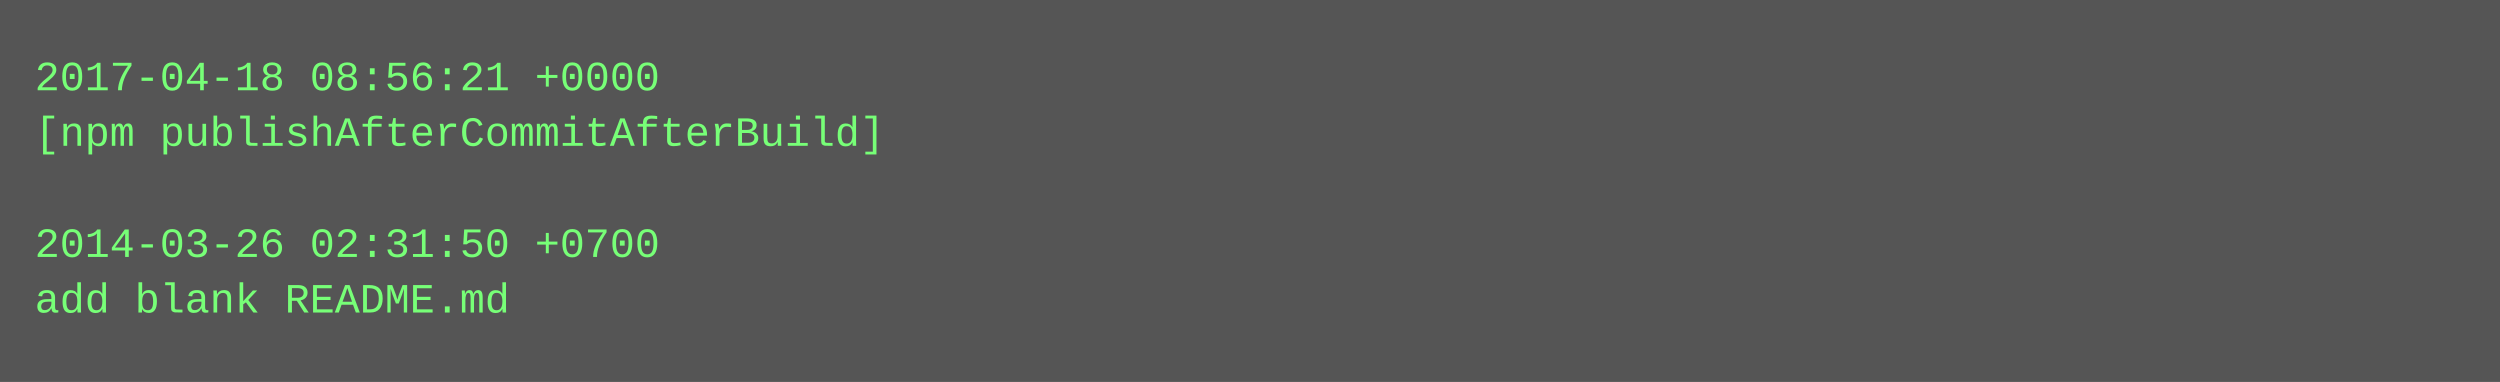
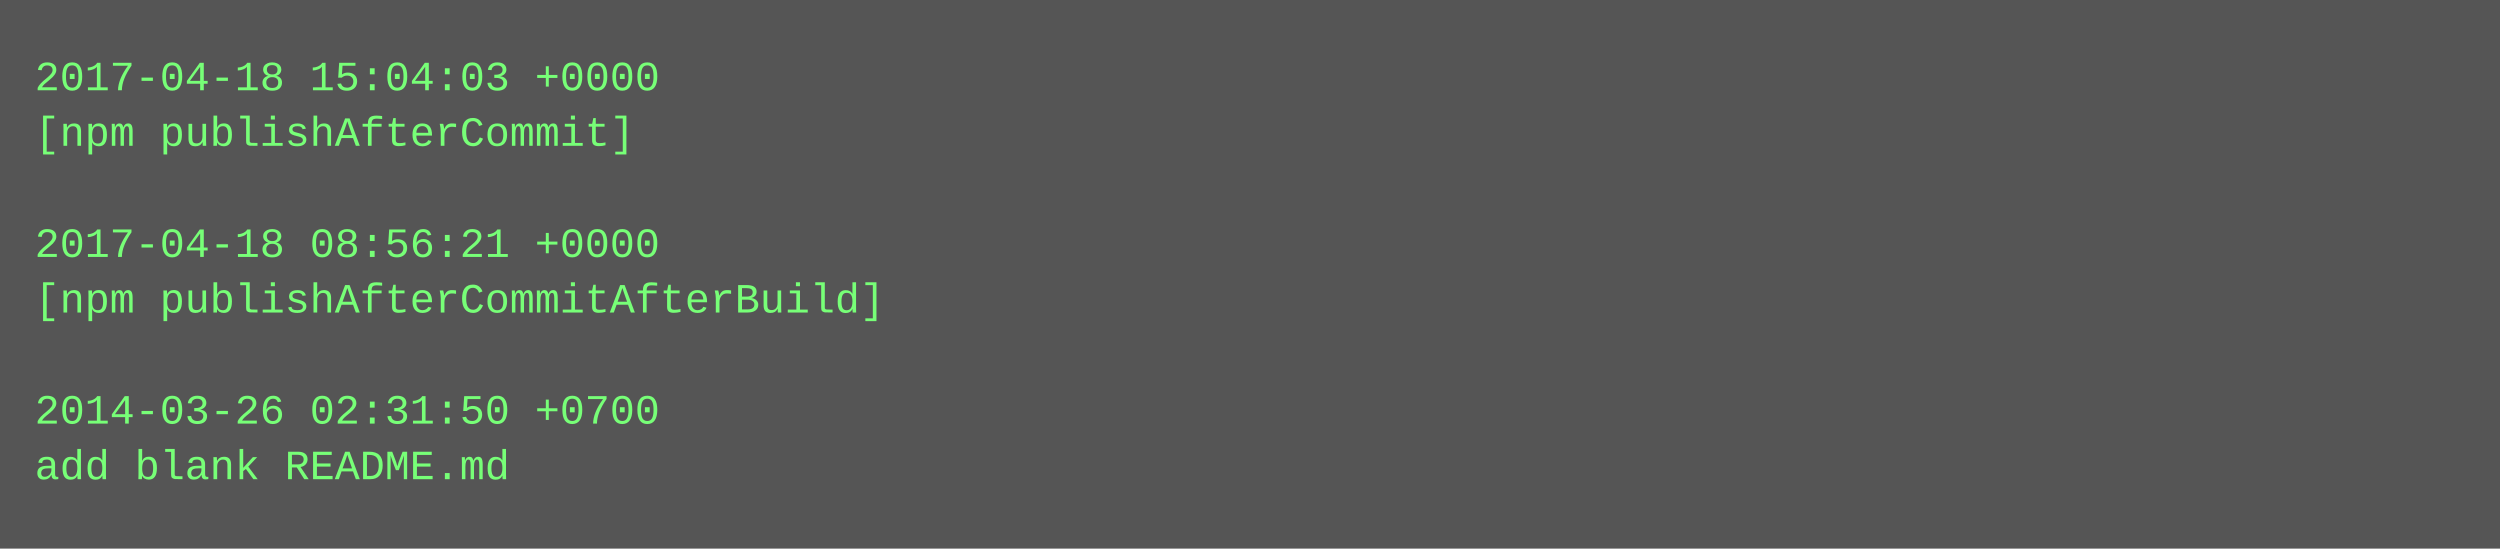
- <svg xmlns="http://www.w3.org/2000/svg" height="110" width="720">
-   <rect height="110" fill="#555" width="720" />
+ <svg xmlns="http://www.w3.org/2000/svg" height="158" width="720">
+   <rect height="158" fill="#555" width="720" />
  <text fill="#7f7" font-family="Courier New" font-size="12" xml:space="preserve">
-     <tspan x="10" y="26">2017-04-18 08:56:21 +0000</tspan>
-     <tspan x="10" y="42">[npm publishAfterCommitAfterBuild]</tspan>
+     <tspan x="10" y="26">2017-04-18 15:04:03 +0000</tspan>
+     <tspan x="10" y="42">[npm publishAfterCommit]</tspan>
    <tspan x="10" y="58" />
-     <tspan x="10" y="74">2014-03-26 02:31:50 +0700</tspan>
-     <tspan x="10" y="90">add blank README.md</tspan>
+     <tspan x="10" y="74">2017-04-18 08:56:21 +0000</tspan>
+     <tspan x="10" y="90">[npm publishAfterCommitAfterBuild]</tspan>
+     <tspan x="10" y="106" />
+     <tspan x="10" y="122">2014-03-26 02:31:50 +0700</tspan>
+     <tspan x="10" y="138">add blank README.md</tspan>
  </text>
</svg>
